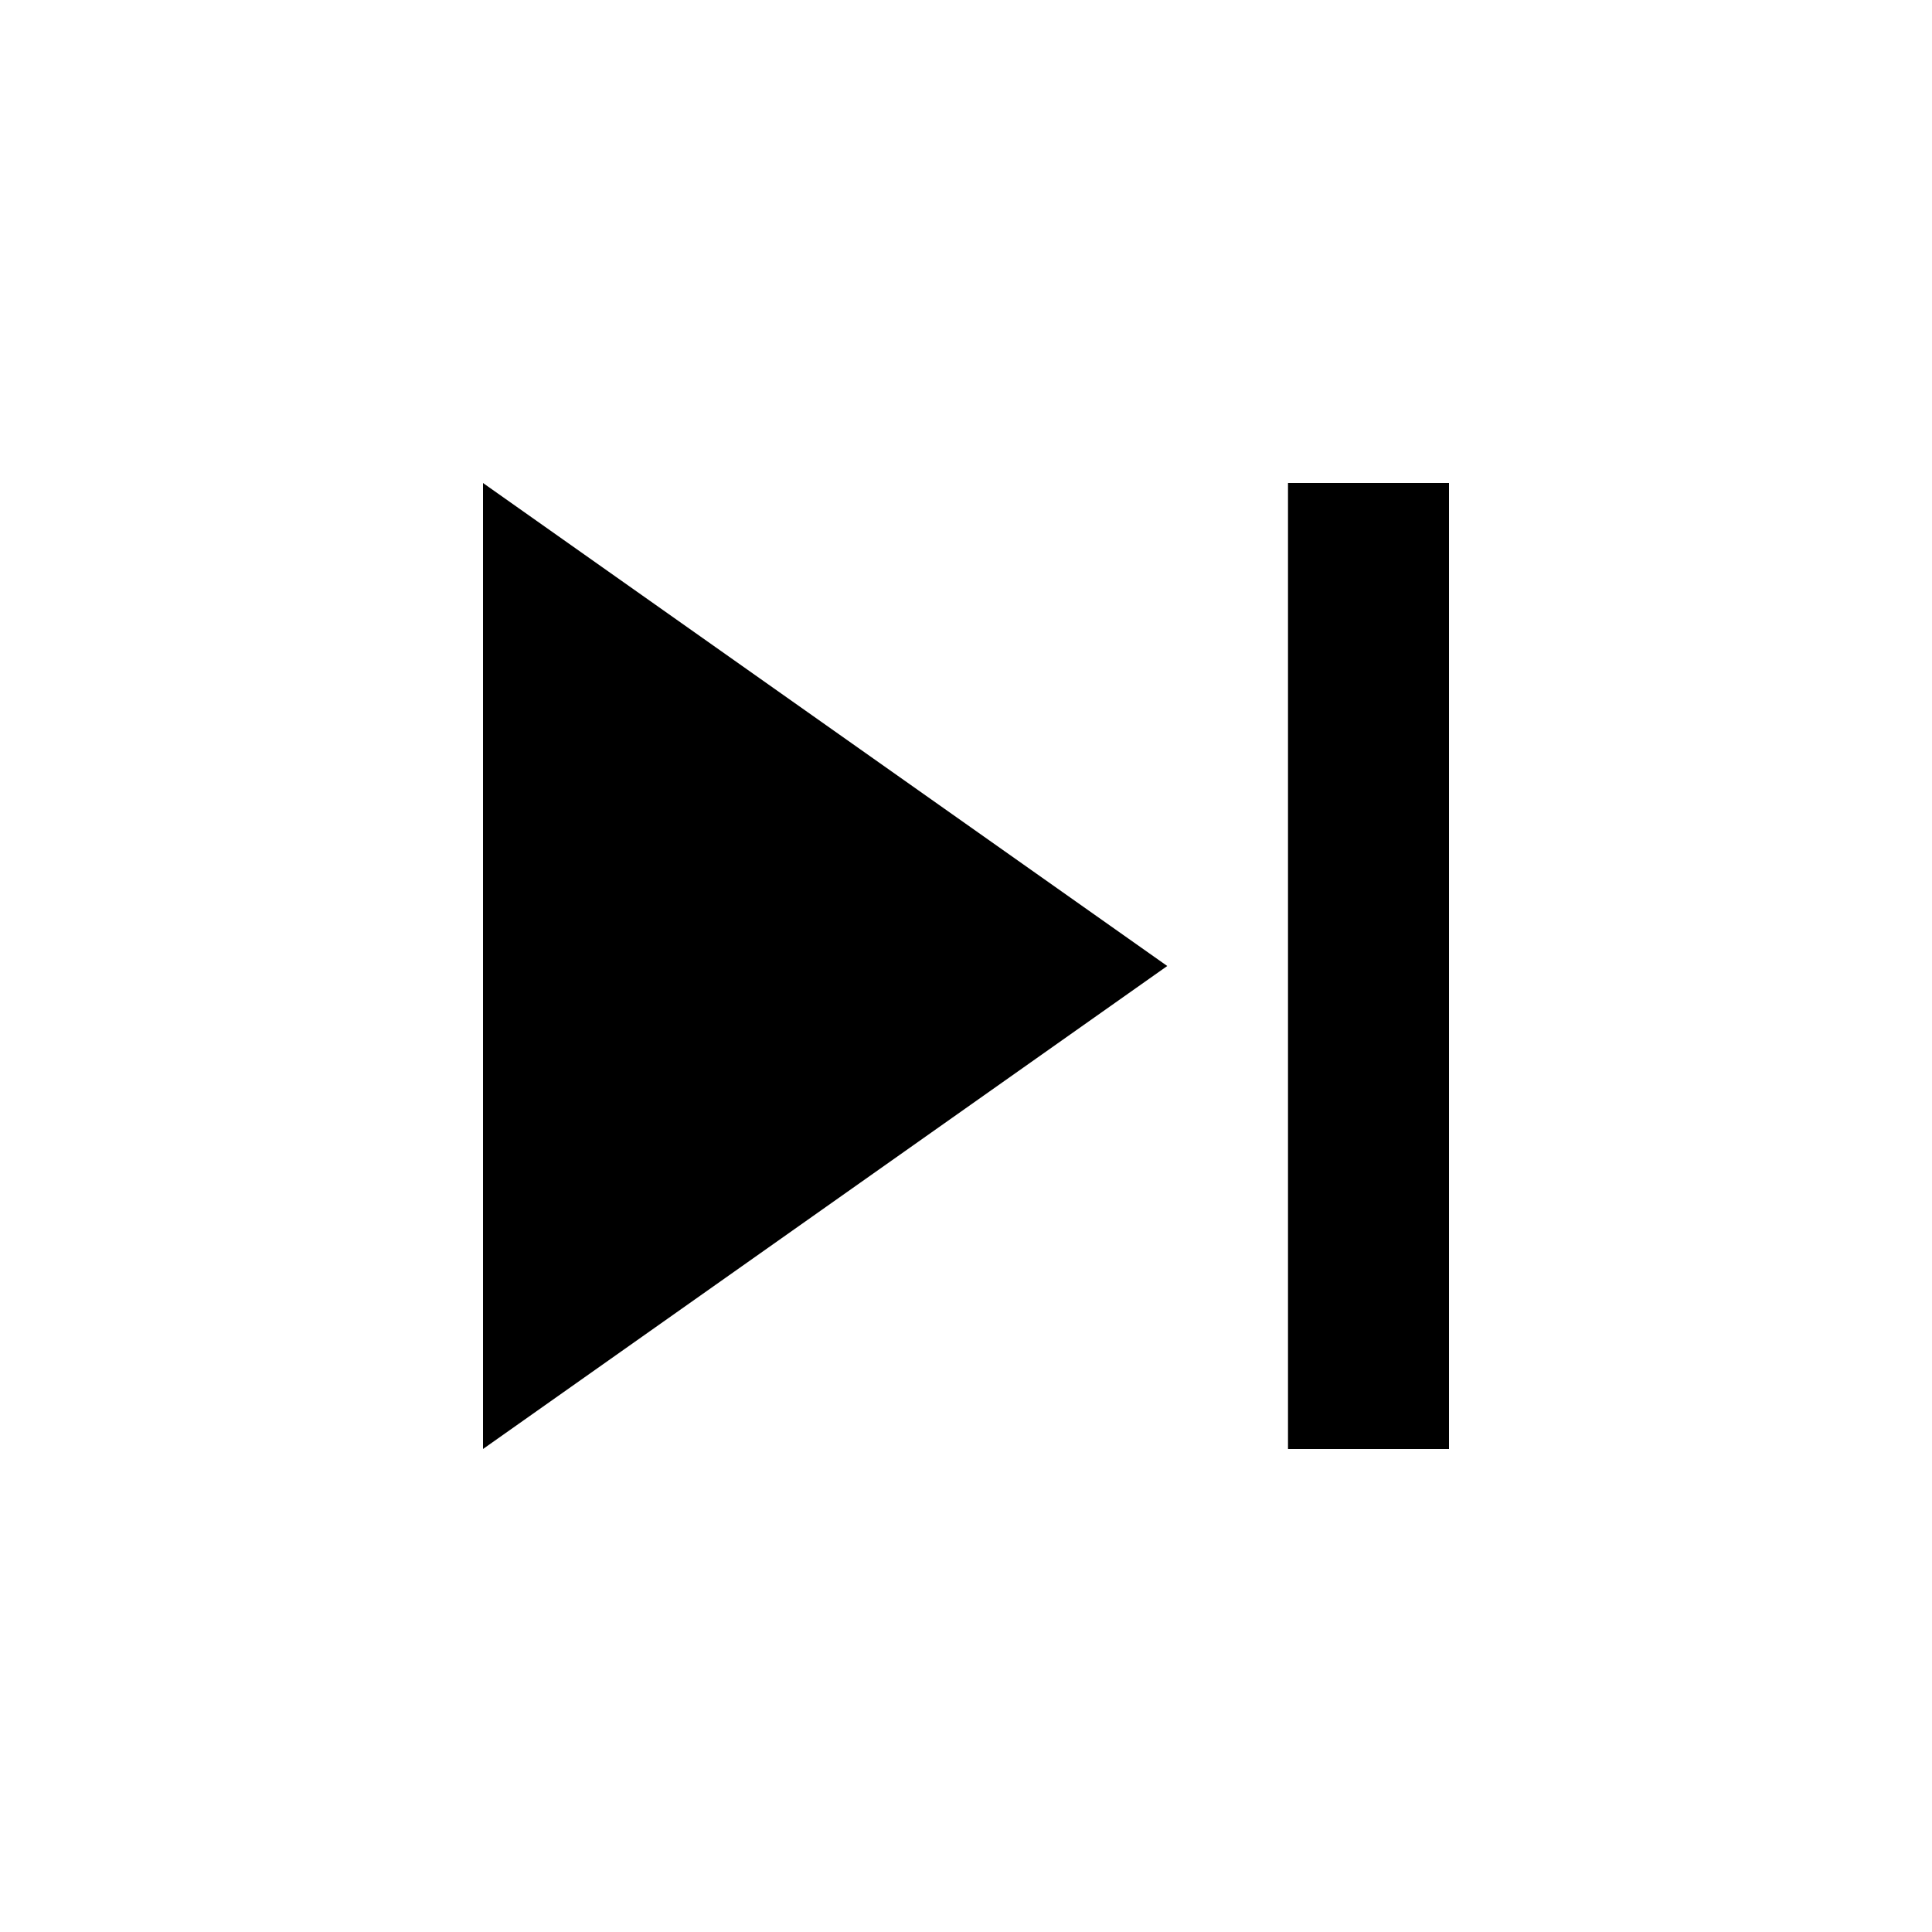
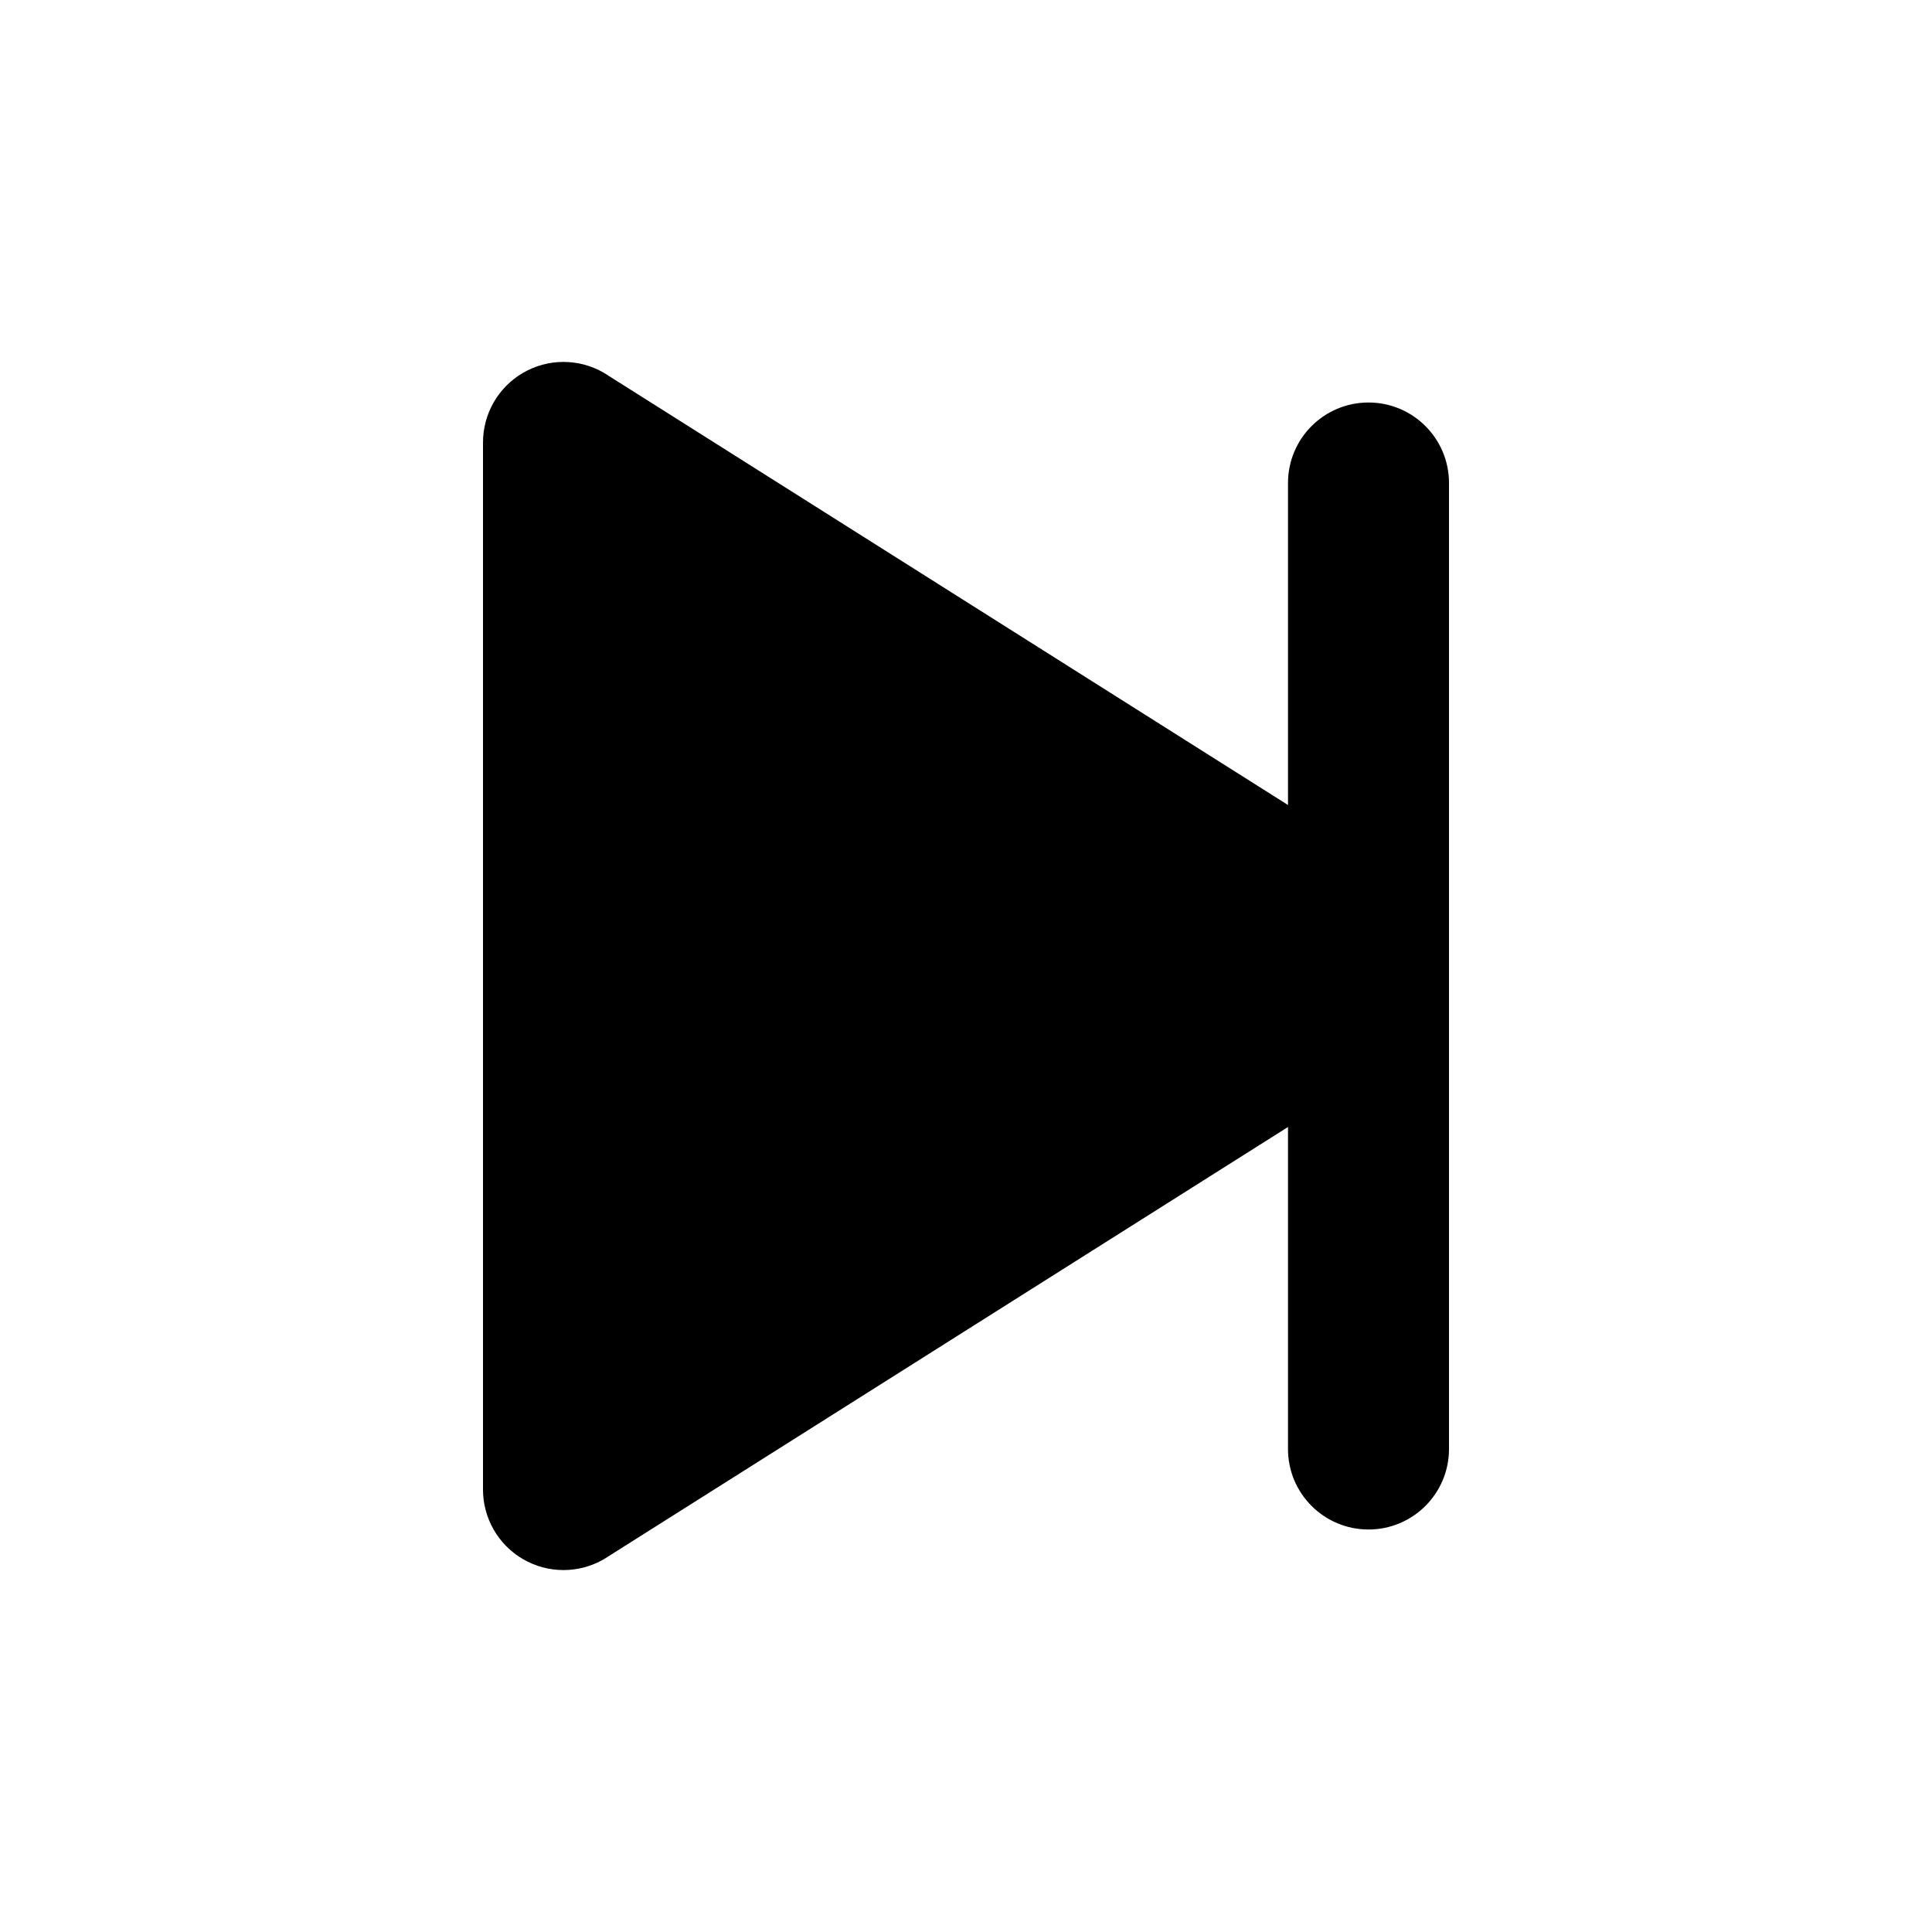
- <svg xmlns="http://www.w3.org/2000/svg" viewBox="0 0 24 24" fill="currentColor">
-   <path d="M6 18l8.5-6L6 6v12zM16 6v12h2V6h-2z" />
+ <svg xmlns="http://www.w3.org/2000/svg" viewBox="0 0 24 24" fill="#000000">
+   <path d="M6 5.5v13a1 1 0 0 0 1.5.87L16 14v4a1 1 0 0 0 2 0V6a1 1 0 0 0-2 0v4L7.5 4.63A1 1 0 0 0 6 5.5z" />
</svg>
